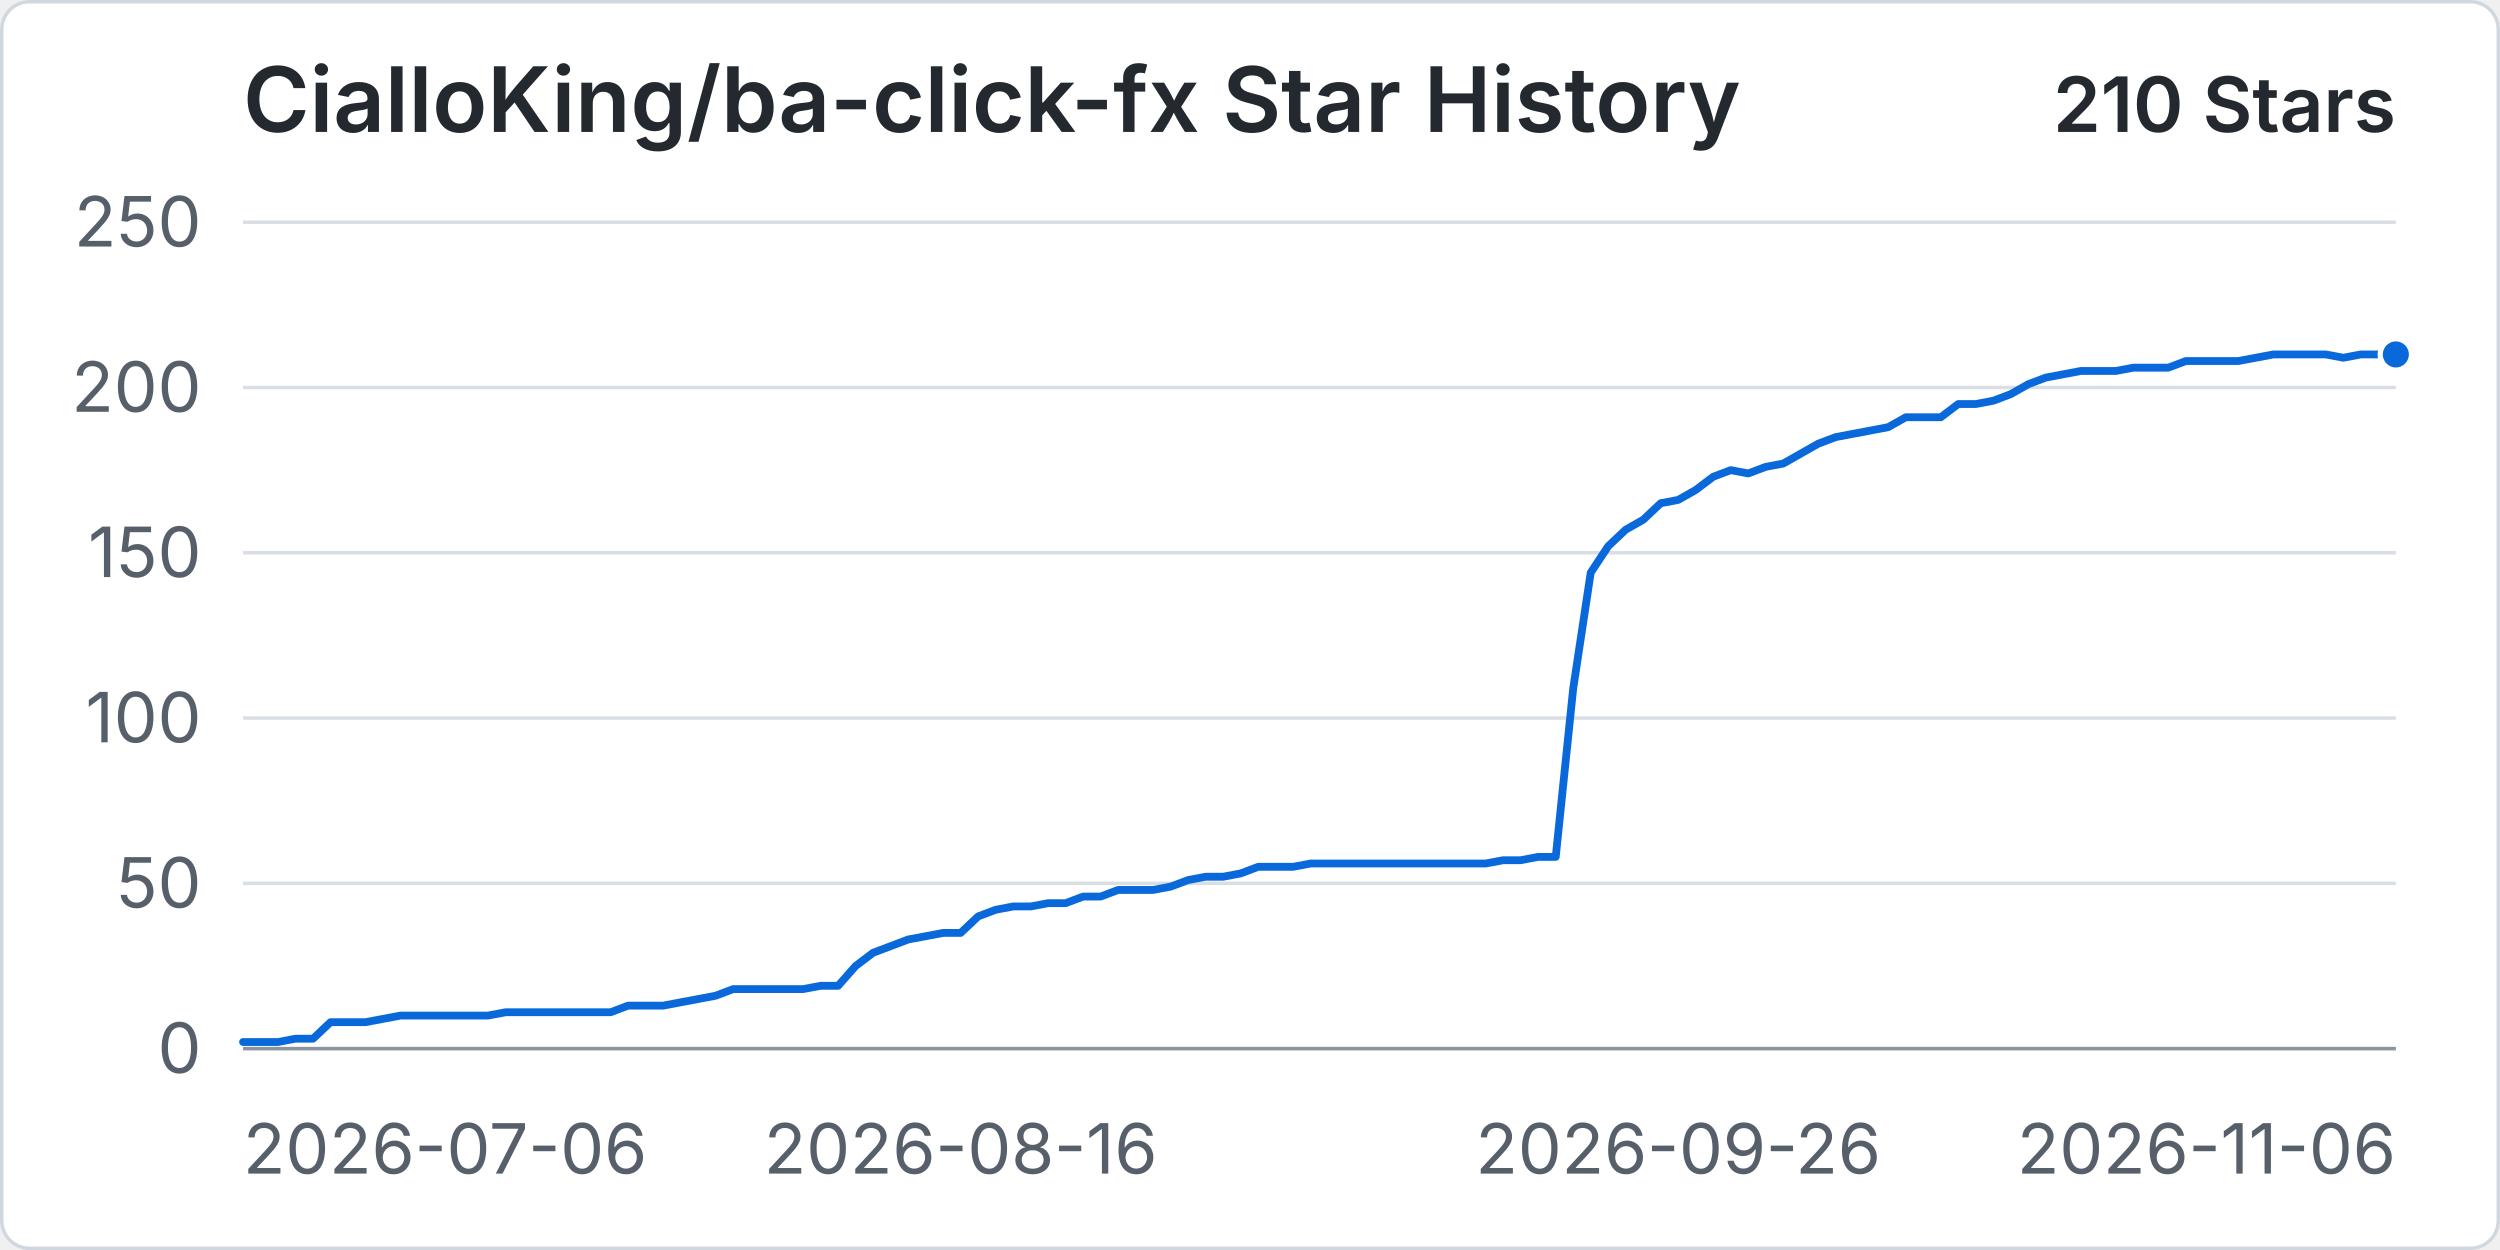
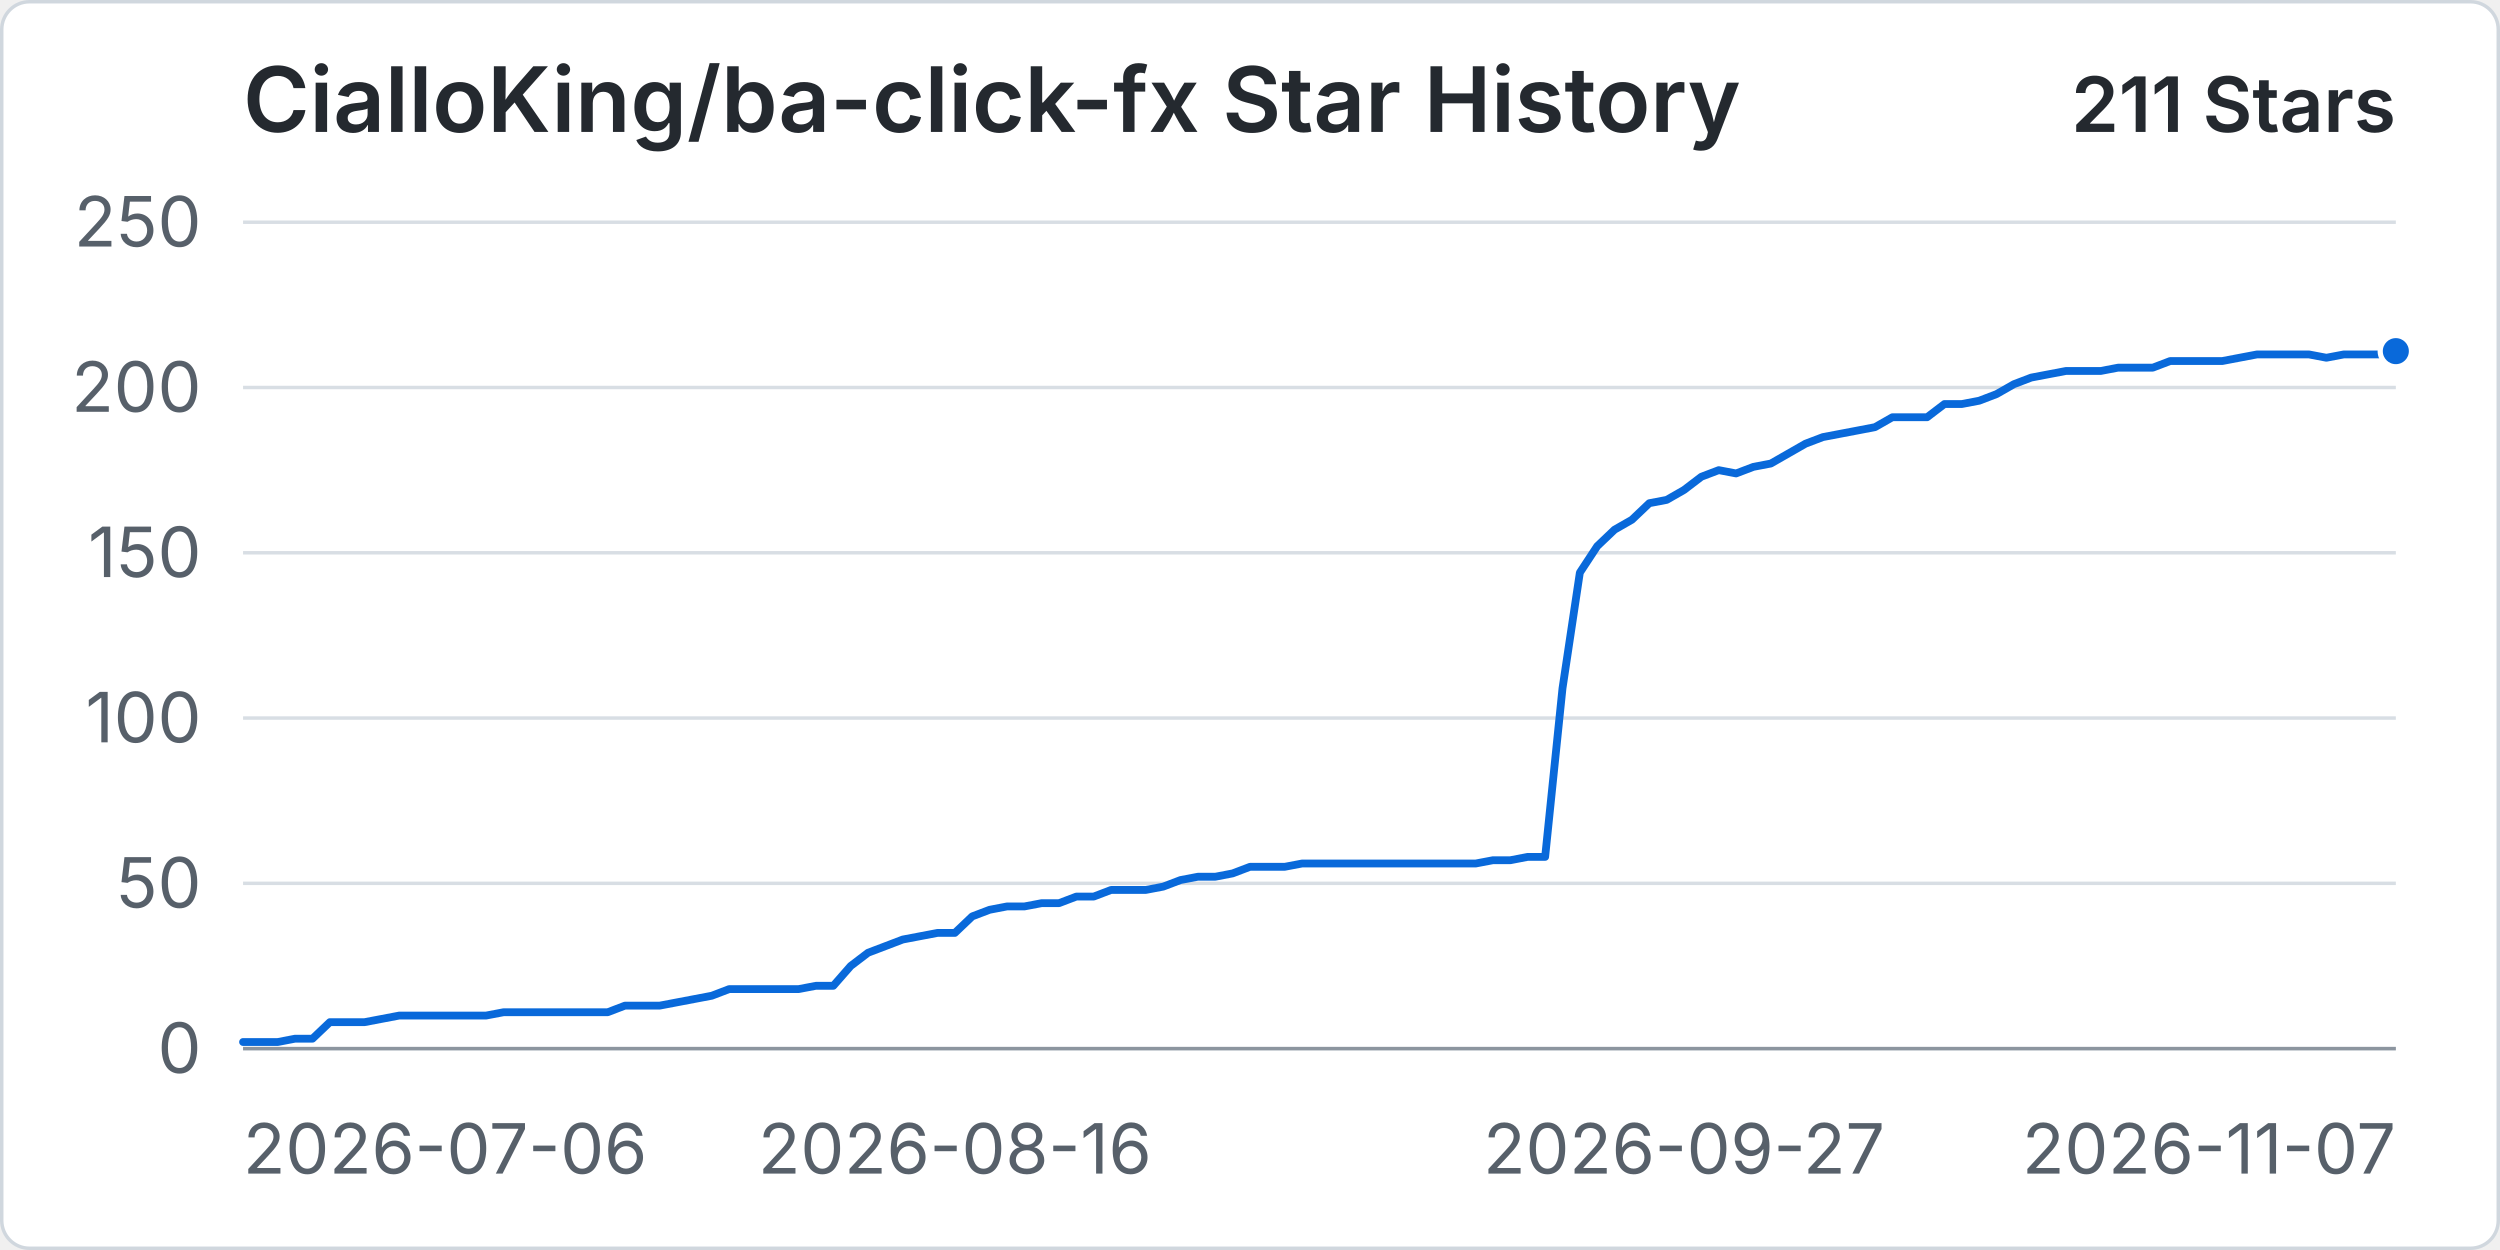
<svg xmlns="http://www.w3.org/2000/svg" width="960" height="480" viewBox="0 0 720 360" role="img" aria-labelledby="title desc">
  <rect x="0.5" y="0.5" width="719" height="359" rx="8" fill="#ffffff" stroke="#d0d7de" />
  <text x="70" y="38" fill="#24292f" font-family="-apple-system, BlinkMacSystemFont, 'Segoe UI', sans-serif" font-size="26" font-weight="600">CialloKing/ba-click-fx Star History</text>
-   <text x="690" y="38" text-anchor="end" fill="#24292f" font-family="-apple-system, BlinkMacSystemFont, 'Segoe UI', sans-serif" font-size="22" font-weight="600">210 Stars</text>
+   <text x="690" y="38" text-anchor="end" fill="#24292f" font-family="-apple-system, BlinkMacSystemFont, 'Segoe UI', sans-serif" font-size="22" font-weight="600">211 Stars</text>
  <line x1="70" y1="302" x2="690" y2="302" stroke="#d8dee4" stroke-width="1" />
  <text x="58" y="309" text-anchor="end" fill="#57606a" font-family="-apple-system, BlinkMacSystemFont, 'Segoe UI', sans-serif" font-size="20">0</text>
  <line x1="70" y1="254.4" x2="690" y2="254.4" stroke="#d8dee4" stroke-width="1" />
  <text x="58" y="261.4" text-anchor="end" fill="#57606a" font-family="-apple-system, BlinkMacSystemFont, 'Segoe UI', sans-serif" font-size="20">50</text>
  <line x1="70" y1="206.8" x2="690" y2="206.8" stroke="#d8dee4" stroke-width="1" />
  <text x="58" y="213.8" text-anchor="end" fill="#57606a" font-family="-apple-system, BlinkMacSystemFont, 'Segoe UI', sans-serif" font-size="20">100</text>
  <line x1="70" y1="159.2" x2="690" y2="159.2" stroke="#d8dee4" stroke-width="1" />
  <text x="58" y="166.2" text-anchor="end" fill="#57606a" font-family="-apple-system, BlinkMacSystemFont, 'Segoe UI', sans-serif" font-size="20">150</text>
  <line x1="70" y1="111.6" x2="690" y2="111.6" stroke="#d8dee4" stroke-width="1" />
  <text x="58" y="118.6" text-anchor="end" fill="#57606a" font-family="-apple-system, BlinkMacSystemFont, 'Segoe UI', sans-serif" font-size="20">200</text>
  <line x1="70" y1="64" x2="690" y2="64" stroke="#d8dee4" stroke-width="1" />
  <text x="58" y="71" text-anchor="end" fill="#57606a" font-family="-apple-system, BlinkMacSystemFont, 'Segoe UI', sans-serif" font-size="20">250</text>
  <line x1="70" y1="302" x2="690" y2="302" stroke="#8c959f" stroke-width="1" />
  <text x="70" y="338" text-anchor="start" fill="#57606a" font-family="-apple-system, BlinkMacSystemFont, 'Segoe UI', sans-serif" font-size="20">2026-07-06</text>
-   <text x="276.67" y="338" text-anchor="middle" fill="#57606a" font-family="-apple-system, BlinkMacSystemFont, 'Segoe UI', sans-serif" font-size="20">2026-08-16</text>
-   <text x="483.33" y="338" text-anchor="middle" fill="#57606a" font-family="-apple-system, BlinkMacSystemFont, 'Segoe UI', sans-serif" font-size="20">2026-09-26</text>
-   <text x="690" y="338" text-anchor="end" fill="#57606a" font-family="-apple-system, BlinkMacSystemFont, 'Segoe UI', sans-serif" font-size="20">2026-11-06</text>
-   <path data-series="stars" d="M 70 300.1 L 75.04 300.1 L 80.08 300.1 L 85.12 299.14 L 90.16 299.14 L 95.2 294.38 L 100.24 294.38 L 105.28 294.38 L 110.33 293.43 L 115.37 292.48 L 120.41 292.48 L 125.45 292.48 L 130.49 292.48 L 135.53 292.48 L 140.57 292.48 L 145.61 291.53 L 150.65 291.53 L 155.69 291.53 L 160.73 291.53 L 165.77 291.53 L 170.81 291.53 L 175.85 291.53 L 180.89 289.62 L 185.93 289.62 L 190.98 289.62 L 196.02 288.67 L 201.06 287.72 L 206.1 286.77 L 211.14 284.86 L 216.18 284.86 L 221.22 284.86 L 226.26 284.86 L 231.3 284.86 L 236.34 283.91 L 241.38 283.91 L 246.42 278.2 L 251.46 274.39 L 256.5 272.49 L 261.54 270.58 L 266.59 269.63 L 271.63 268.68 L 276.67 268.68 L 281.71 263.92 L 286.75 262.02 L 291.79 261.06 L 296.83 261.06 L 301.87 260.11 L 306.91 260.11 L 311.95 258.21 L 316.99 258.21 L 322.03 256.3 L 327.07 256.3 L 332.11 256.3 L 337.15 255.35 L 342.2 253.45 L 347.24 252.5 L 352.28 252.5 L 357.32 251.54 L 362.36 249.64 L 367.4 249.64 L 372.44 249.64 L 377.48 248.69 L 382.52 248.69 L 387.56 248.69 L 392.6 248.69 L 397.64 248.69 L 402.68 248.69 L 407.72 248.69 L 412.76 248.69 L 417.8 248.69 L 422.85 248.69 L 427.89 248.69 L 432.93 247.74 L 437.97 247.74 L 443.01 246.78 L 448.05 246.78 L 453.09 198.23 L 458.13 164.91 L 463.17 157.3 L 468.21 152.54 L 473.25 149.68 L 478.29 144.92 L 483.33 143.97 L 488.37 141.11 L 493.41 137.3 L 498.46 135.4 L 503.5 136.35 L 508.54 134.45 L 513.58 133.5 L 518.62 130.64 L 523.66 127.78 L 528.7 125.88 L 533.74 124.93 L 538.78 123.98 L 543.82 123.02 L 548.86 120.17 L 553.9 120.17 L 558.94 120.17 L 563.98 116.36 L 569.02 116.36 L 574.07 115.41 L 579.11 113.5 L 584.15 110.65 L 589.19 108.74 L 594.23 107.79 L 599.27 106.84 L 604.31 106.84 L 609.35 106.84 L 614.39 105.89 L 619.43 105.89 L 624.47 105.89 L 629.51 103.98 L 634.55 103.98 L 639.59 103.98 L 644.63 103.98 L 649.67 103.03 L 654.72 102.08 L 659.76 102.08 L 664.8 102.08 L 669.84 102.08 L 674.88 103.03 L 679.92 102.08 L 684.96 102.08 L 690 102.08" fill="none" stroke="#0969da" stroke-width="3" stroke-linecap="round" stroke-linejoin="round" vector-effect="non-scaling-stroke" />
-   <circle data-series="stars" cx="690" cy="102.08" r="4.5" fill="#0969da" stroke="#ffffff" stroke-width="2" vector-effect="non-scaling-stroke" />
+   <text x="275" y="338" text-anchor="middle" fill="#57606a" font-family="-apple-system, BlinkMacSystemFont, 'Segoe UI', sans-serif" font-size="20">2026-08-16</text>
+   <text x="485" y="338" text-anchor="middle" fill="#57606a" font-family="-apple-system, BlinkMacSystemFont, 'Segoe UI', sans-serif" font-size="20">2026-09-27</text>
+   <text x="690" y="338" text-anchor="end" fill="#57606a" font-family="-apple-system, BlinkMacSystemFont, 'Segoe UI', sans-serif" font-size="20">2026-11-07</text>
+   <path data-series="stars" d="M 70 300.1 L 75 300.1 L 80 300.1 L 85 299.14 L 90 299.14 L 95 294.38 L 100 294.38 L 105 294.38 L 110 293.43 L 115 292.48 L 120 292.48 L 125 292.48 L 130 292.48 L 135 292.48 L 140 292.48 L 145 291.53 L 150 291.53 L 155 291.53 L 160 291.53 L 165 291.53 L 170 291.53 L 175 291.53 L 180 289.62 L 185 289.62 L 190 289.62 L 195 288.67 L 200 287.72 L 205 286.77 L 210 284.86 L 215 284.86 L 220 284.86 L 225 284.86 L 230 284.86 L 235 283.91 L 240 283.91 L 245 278.2 L 250 274.39 L 255 272.49 L 260 270.58 L 265 269.63 L 270 268.68 L 275 268.68 L 280 263.92 L 285 262.02 L 290 261.06 L 295 261.06 L 300 260.11 L 305 260.11 L 310 258.21 L 315 258.21 L 320 256.3 L 325 256.3 L 330 256.3 L 335 255.35 L 340 253.45 L 345 252.5 L 350 252.5 L 355 251.54 L 360 249.64 L 365 249.64 L 370 249.64 L 375 248.69 L 380 248.69 L 385 248.69 L 390 248.69 L 395 248.69 L 400 248.69 L 405 248.69 L 410 248.69 L 415 248.69 L 420 248.69 L 425 248.69 L 430 247.74 L 435 247.74 L 440 246.78 L 445 246.78 L 450 198.23 L 455 164.91 L 460 157.3 L 465 152.54 L 470 149.68 L 475 144.92 L 480 143.97 L 485 141.11 L 490 137.3 L 495 135.4 L 500 136.35 L 505 134.45 L 510 133.5 L 515 130.64 L 520 127.78 L 525 125.88 L 530 124.93 L 535 123.98 L 540 123.02 L 545 120.17 L 550 120.17 L 555 120.17 L 560 116.36 L 565 116.36 L 570 115.41 L 575 113.5 L 580 110.65 L 585 108.74 L 590 107.79 L 595 106.84 L 600 106.84 L 605 106.84 L 610 105.89 L 615 105.89 L 620 105.89 L 625 103.98 L 630 103.98 L 635 103.98 L 640 103.98 L 645 103.03 L 650 102.08 L 655 102.08 L 660 102.08 L 665 102.08 L 670 103.03 L 675 102.08 L 680 102.08 L 685 102.08 L 690 101.13" fill="none" stroke="#0969da" stroke-width="3" stroke-linecap="round" stroke-linejoin="round" vector-effect="non-scaling-stroke" />
+   <circle data-series="stars" cx="690" cy="101.13" r="4.5" fill="#0969da" stroke="#ffffff" stroke-width="2" vector-effect="non-scaling-stroke" />
</svg>
